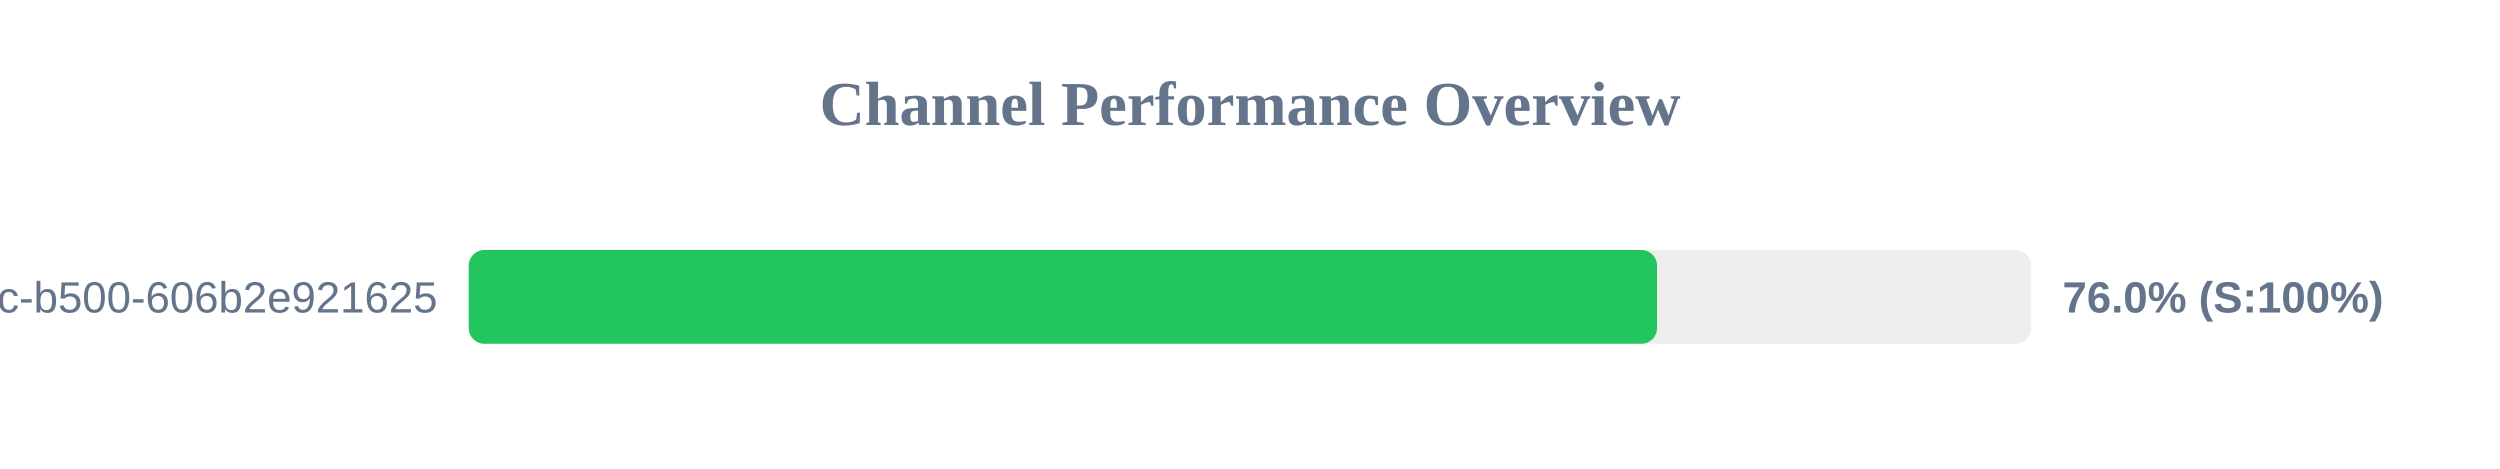
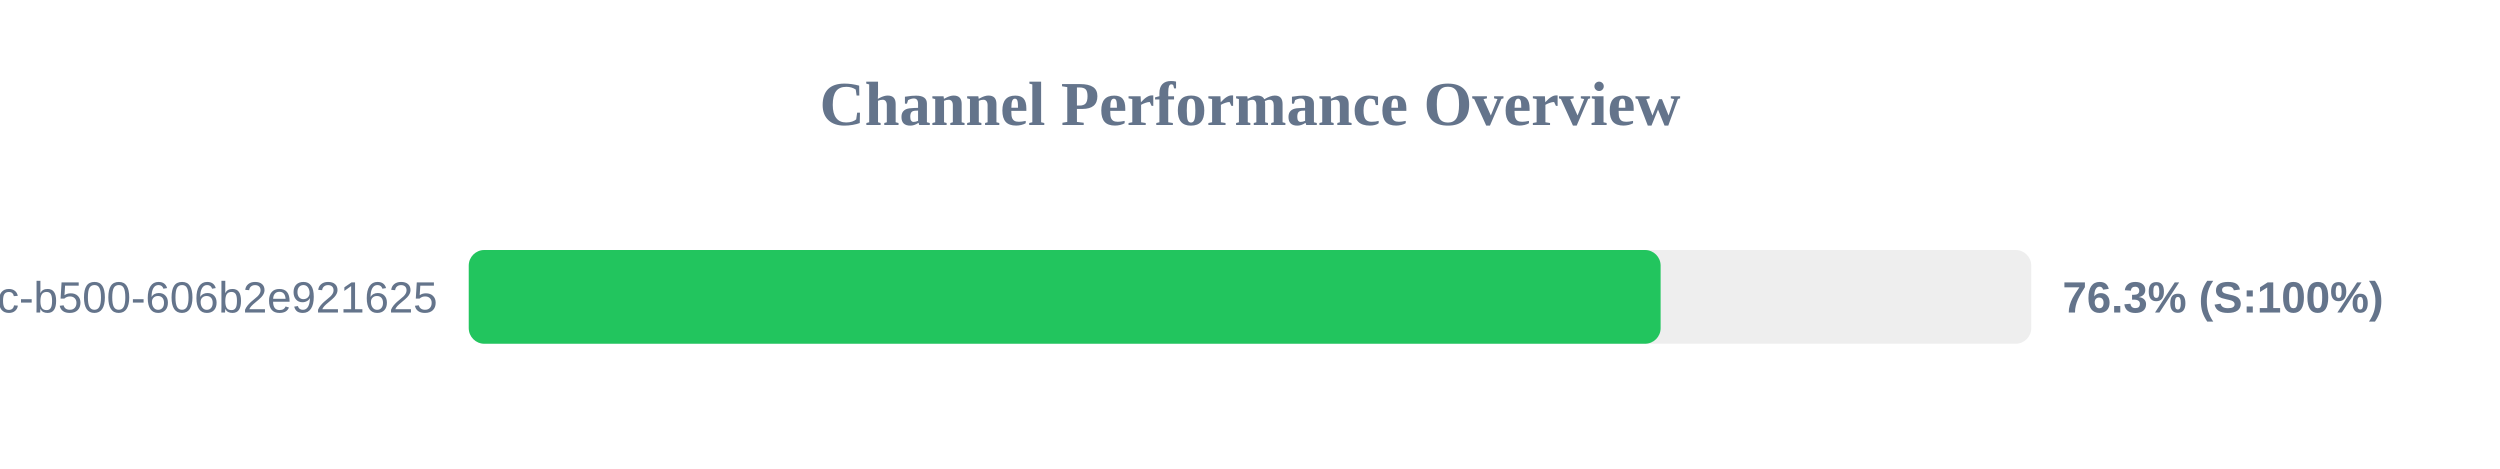
<svg xmlns="http://www.w3.org/2000/svg" width="800" height="150" version="1.1">
  <style>
        .row { font: 14px Arial; fill: #64748b; }
        .score { font: bold 14px Arial; fill: #64748b; }
    </style>
  <text x="400" y="40" text-anchor="middle" font-size="20px" font-weight="bold" fill="#64748b">Channel Performance Overview</text>
  <rect x="150" y="80" width="500" height="30" fill="#eee" rx="5" />
-   <rect x="150" y="80" width="380.25" height="30" fill="#22c55e" rx="5" />
+   <rect x="150" y="80" width="381.4" height="30" fill="#22c55e" rx="5" />
  <text x="140" y="100" text-anchor="end" class="row">?uuid=f901861b-6491-450c-b500-606b2e921625</text>
-   <text x="660" y="100" text-anchor="start" class="score">76.0% (S:100%)</text>
+   <text x="660" y="100" text-anchor="start" class="score">76.3% (S:100%)</text>
</svg>
